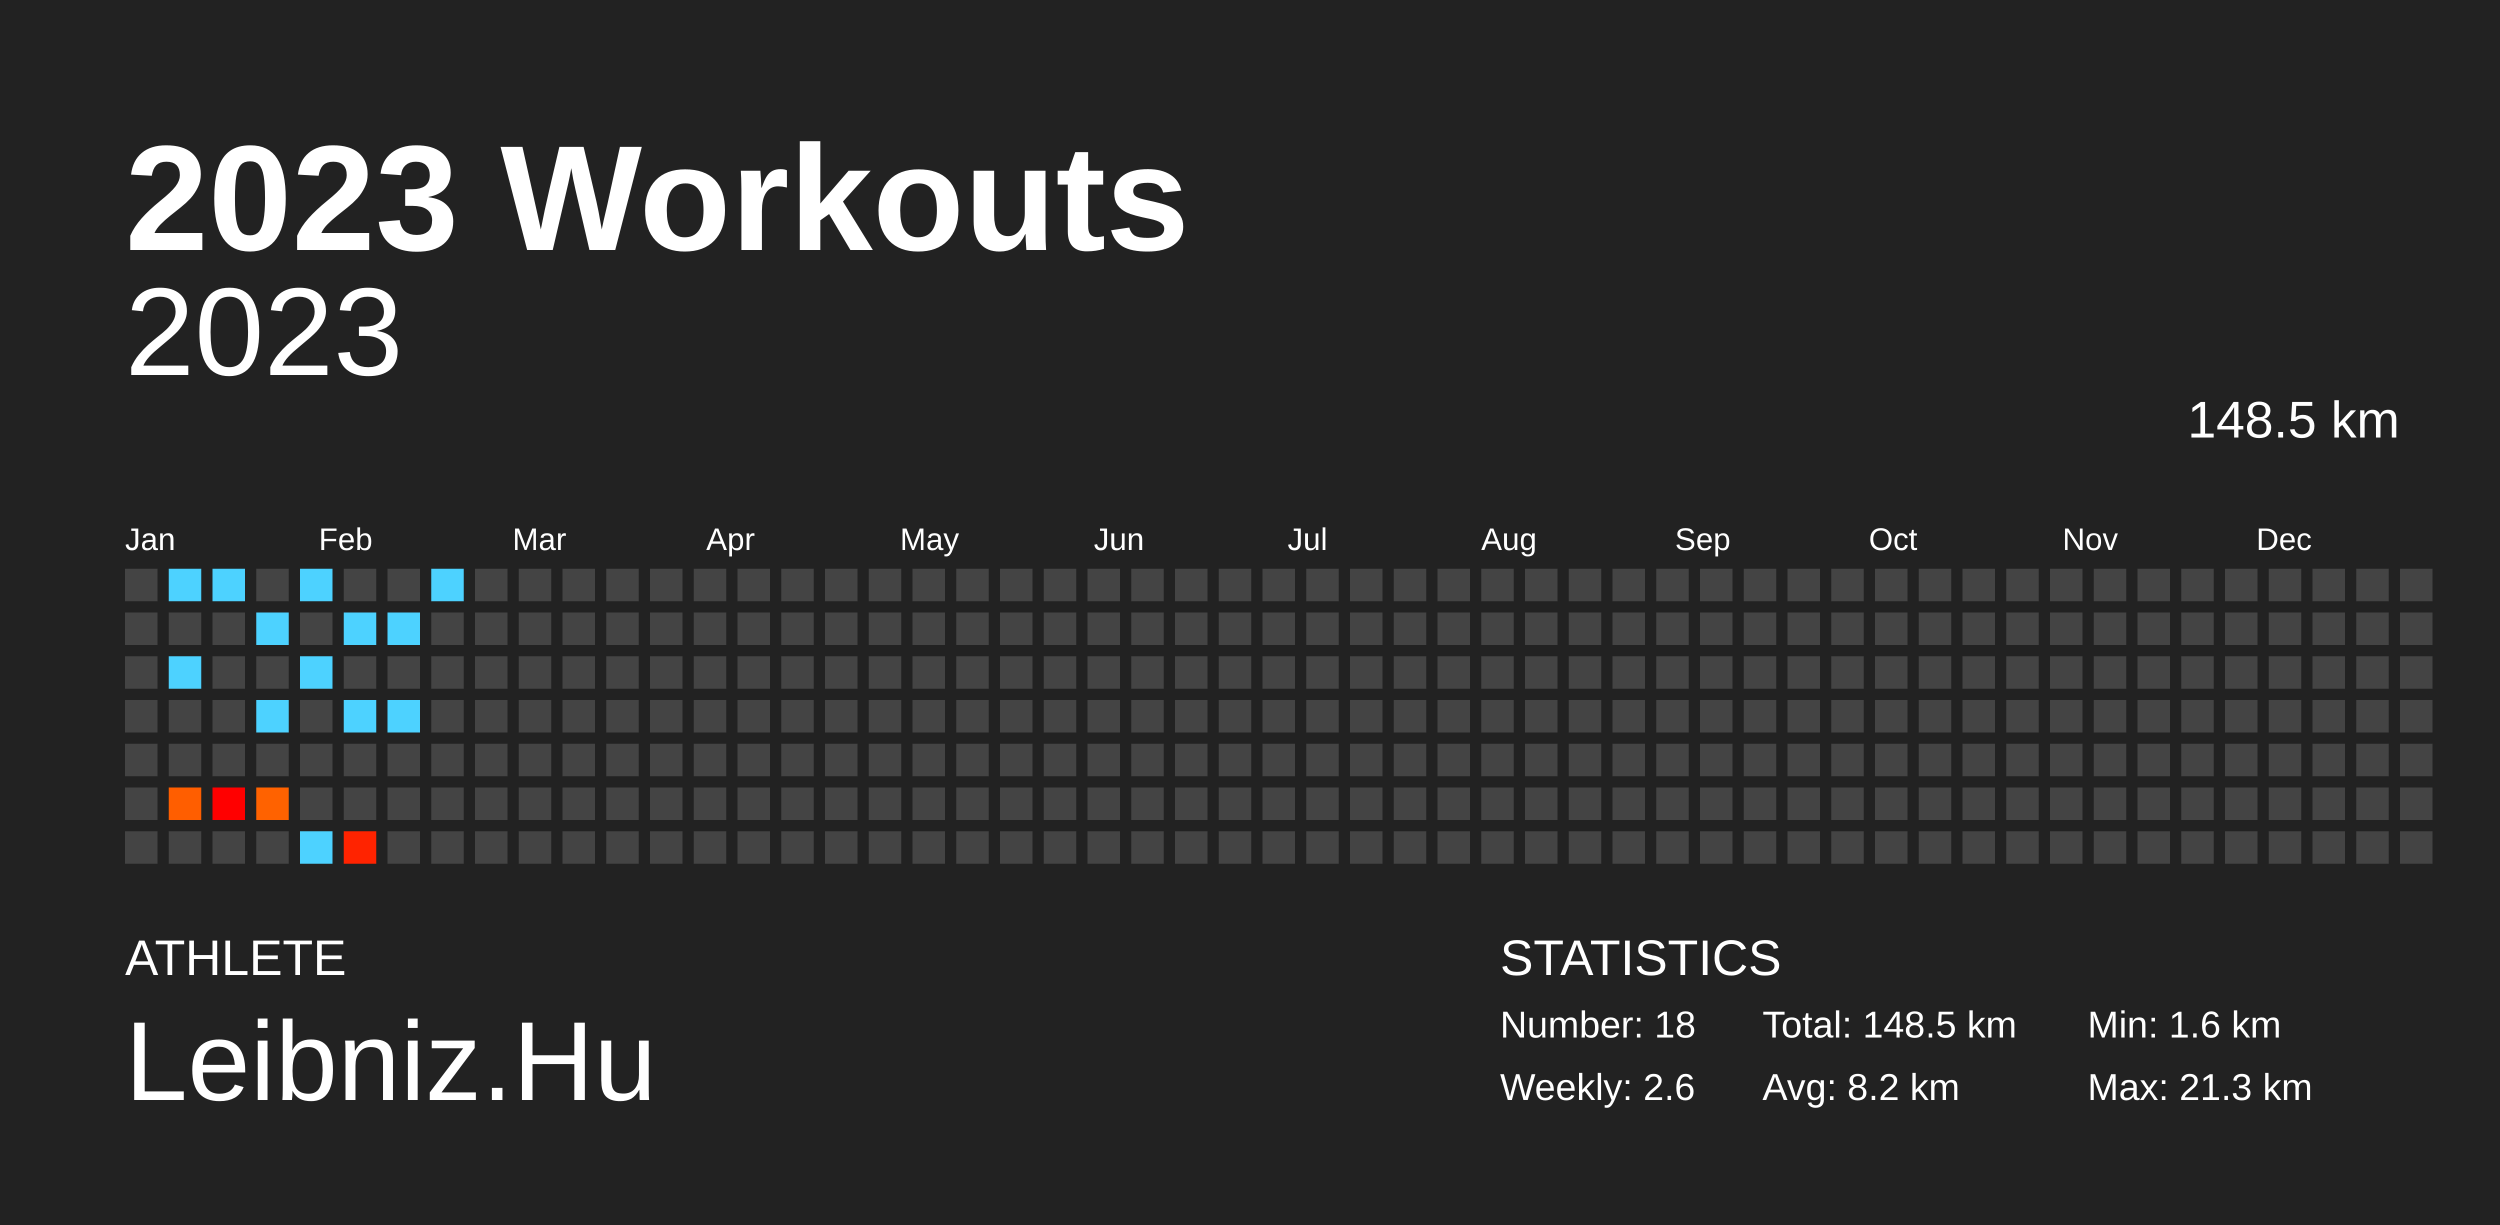
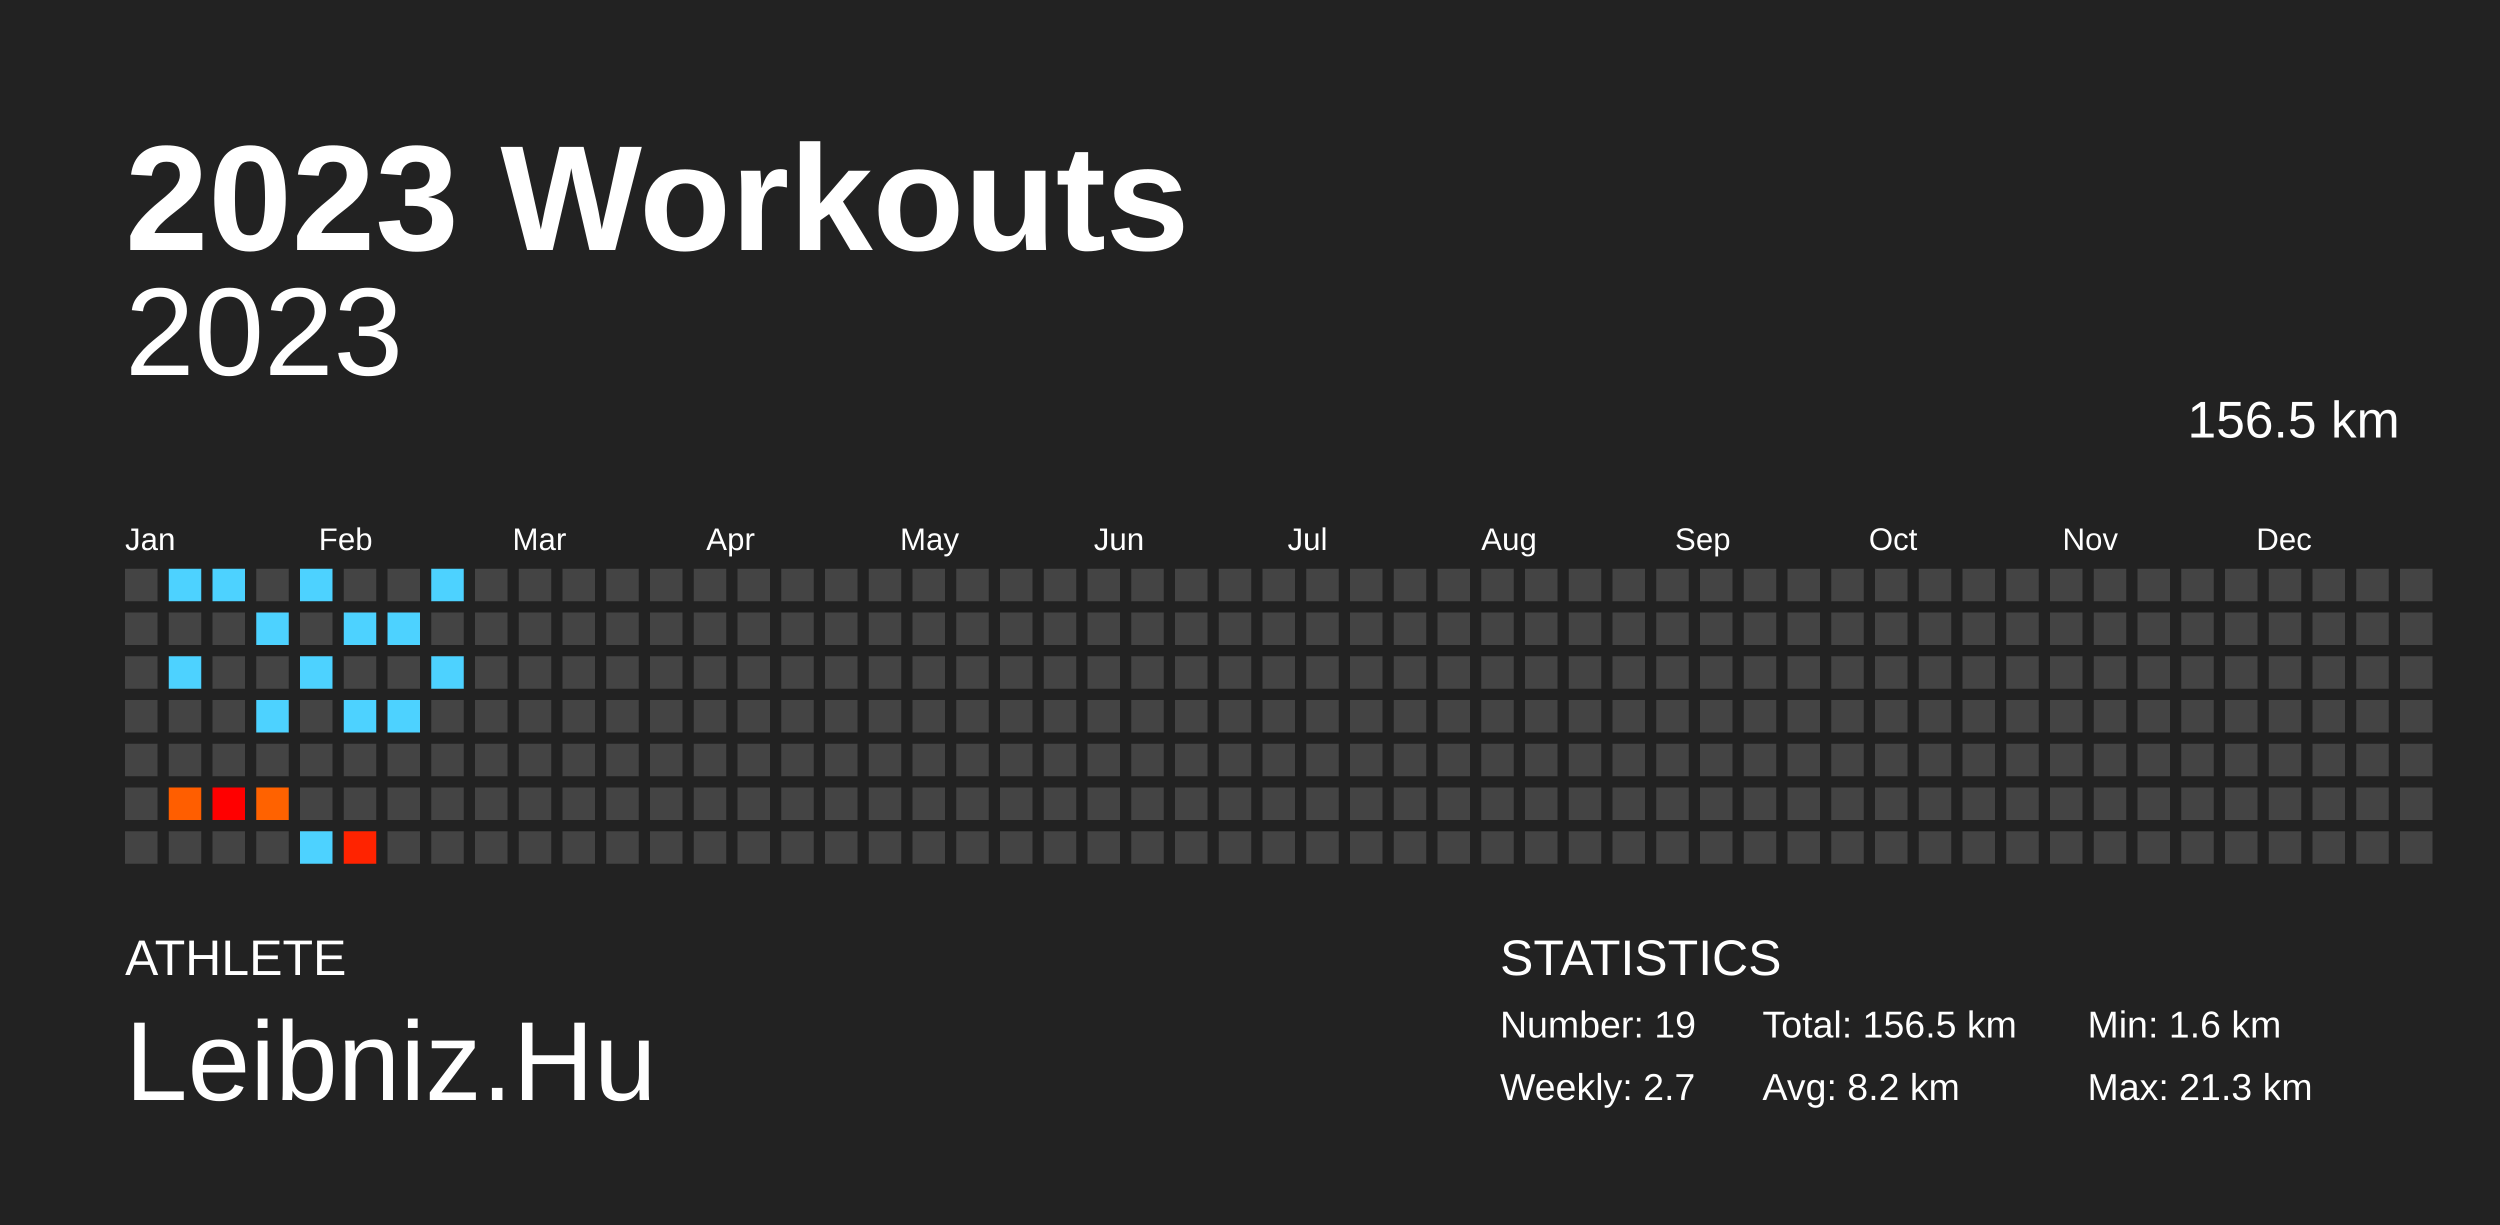
<svg xmlns="http://www.w3.org/2000/svg" baseProfile="full" height="98mm" version="1.1" viewBox="0,0,200,98" width="200mm">
  <defs />
  <rect fill="#222222" height="98" width="200" x="0" y="0" />
  <text fill="#FFFFFF" style="font-size:12px; font-family:Arial; font-weight:bold;" x="10" y="20">2023 Workouts</text>
  <text fill="#FFFFFF" style="font-size:4px; font-family:Arial" x="10" y="78">ATHLETE</text>
  <text fill="#FFFFFF" style="font-size:9px; font-family:Arial" x="10" y="88">Leibniz.Hu</text>
  <text fill="#FFFFFF" style="font-size:4px; font-family:Arial" x="120" y="78">STATISTICS</text>
-   <text fill="#FFFFFF" style="font-size:3px; font-family:Arial" x="120" y="83">Number: 18</text>
-   <text fill="#FFFFFF" style="font-size:3px; font-family:Arial" x="120" y="88">Weekly: 2.6</text>
-   <text fill="#FFFFFF" style="font-size:3px; font-family:Arial" x="141" y="83">Total: 148.5 km</text>
+   <text fill="#FFFFFF" style="font-size:3px; font-family:Arial" x="120" y="83">Number: 19</text>
+   <text fill="#FFFFFF" style="font-size:3px; font-family:Arial" x="120" y="88">Weekly: 2.7</text>
+   <text fill="#FFFFFF" style="font-size:3px; font-family:Arial" x="141" y="83">Total: 156.5 km</text>
  <text fill="#FFFFFF" style="font-size:3px; font-family:Arial" x="141" y="88">Avg: 8.2 km</text>
  <text fill="#FFFFFF" style="font-size:3px; font-family:Arial" x="167" y="83">Min: 1.6 km</text>
  <text fill="#FFFFFF" style="font-size:3px; font-family:Arial" x="167" y="88">Max: 21.3 km</text>
  <text alignment-baseline="hanging" fill="#FFFFFF" style="font-size:10.0px; font-family:Arial;" x="10" y="30">2023</text>
-   <text alignment-baseline="hanging" fill="#FFFFFF" style="font-size:4.125px; font-family:Arial;" x="175" y="35">148.5 km</text>
+   <text alignment-baseline="hanging" fill="#FFFFFF" style="font-size:4.125px; font-family:Arial;" x="175" y="35">156.5 km</text>
  <text fill="#FFFFFF" style="font-size:2.5px; font-family:Arial" x="10.0" y="44">Jan</text>
  <text fill="#FFFFFF" style="font-size:2.5px; font-family:Arial" x="25.5" y="44">Feb</text>
  <text fill="#FFFFFF" style="font-size:2.5px; font-family:Arial" x="41.0" y="44">Mar</text>
  <text fill="#FFFFFF" style="font-size:2.5px; font-family:Arial" x="56.5" y="44">Apr</text>
  <text fill="#FFFFFF" style="font-size:2.5px; font-family:Arial" x="72.0" y="44">May</text>
  <text fill="#FFFFFF" style="font-size:2.5px; font-family:Arial" x="87.5" y="44">Jun</text>
  <text fill="#FFFFFF" style="font-size:2.5px; font-family:Arial" x="103.0" y="44">Jul</text>
  <text fill="#FFFFFF" style="font-size:2.5px; font-family:Arial" x="118.5" y="44">Aug</text>
  <text fill="#FFFFFF" style="font-size:2.5px; font-family:Arial" x="134.0" y="44">Sep</text>
  <text fill="#FFFFFF" style="font-size:2.5px; font-family:Arial" x="149.5" y="44">Oct</text>
  <text fill="#FFFFFF" style="font-size:2.5px; font-family:Arial" x="165.0" y="44">Nov</text>
  <text fill="#FFFFFF" style="font-size:2.5px; font-family:Arial" x="180.5" y="44">Dec</text>
  <rect fill="#444444" height="2.6" width="2.6" x="10.0" y="45.5" />
  <rect fill="#444444" height="2.6" width="2.6" x="10.0" y="49.0" />
  <rect fill="#444444" height="2.6" width="2.6" x="10.0" y="52.5" />
  <rect fill="#444444" height="2.6" width="2.6" x="10.0" y="56.0" />
  <rect fill="#444444" height="2.6" width="2.6" x="10.0" y="59.5" />
  <rect fill="#444444" height="2.6" width="2.6" x="10.0" y="63.0" />
  <rect fill="#444444" height="2.6" width="2.6" x="10.0" y="66.5" />
  <rect fill="#4dd2ff" height="2.6" width="2.6" x="13.5" y="45.5" />
  <rect fill="#444444" height="2.6" width="2.6" x="13.5" y="49.0" />
  <rect fill="#4dd2ff" height="2.6" width="2.6" x="13.5" y="52.5" />
  <rect fill="#444444" height="2.6" width="2.6" x="13.5" y="56.0" />
  <rect fill="#444444" height="2.6" width="2.6" x="13.5" y="59.5" />
  <rect fill="#ff5e00" height="2.6" width="2.6" x="13.5" y="63.0" />
  <rect fill="#444444" height="2.6" width="2.6" x="13.5" y="66.5" />
  <rect fill="#4dd2ff" height="2.6" width="2.6" x="17.0" y="45.5" />
  <rect fill="#444444" height="2.6" width="2.6" x="17.0" y="49.0" />
  <rect fill="#444444" height="2.6" width="2.6" x="17.0" y="52.5" />
  <rect fill="#444444" height="2.6" width="2.6" x="17.0" y="56.0" />
  <rect fill="#444444" height="2.6" width="2.6" x="17.0" y="59.5" />
  <rect fill="red" height="2.6" width="2.6" x="17.0" y="63.0" />
  <rect fill="#444444" height="2.6" width="2.6" x="17.0" y="66.5" />
  <rect fill="#444444" height="2.6" width="2.6" x="20.5" y="45.5" />
  <rect fill="#4dd2ff" height="2.6" width="2.6" x="20.5" y="49.0" />
  <rect fill="#444444" height="2.6" width="2.6" x="20.5" y="52.5" />
  <rect fill="#4dd2ff" height="2.6" width="2.6" x="20.5" y="56.0" />
  <rect fill="#444444" height="2.6" width="2.6" x="20.5" y="59.5" />
  <rect fill="#ff6200" height="2.6" width="2.6" x="20.5" y="63.0" />
  <rect fill="#444444" height="2.6" width="2.6" x="20.5" y="66.5" />
  <rect fill="#4dd2ff" height="2.6" width="2.6" x="24.0" y="45.5" />
  <rect fill="#444444" height="2.6" width="2.6" x="24.0" y="49.0" />
  <rect fill="#4dd2ff" height="2.6" width="2.6" x="24.0" y="52.5" />
  <rect fill="#444444" height="2.6" width="2.6" x="24.0" y="56.0" />
  <rect fill="#444444" height="2.6" width="2.6" x="24.0" y="59.5" />
  <rect fill="#444444" height="2.6" width="2.6" x="24.0" y="63.0" />
  <rect fill="#4dd2ff" height="2.6" width="2.6" x="24.0" y="66.5" />
  <rect fill="#444444" height="2.6" width="2.6" x="27.5" y="45.5" />
  <rect fill="#4dd2ff" height="2.6" width="2.6" x="27.5" y="49.0" />
  <rect fill="#444444" height="2.6" width="2.6" x="27.5" y="52.5" />
  <rect fill="#4dd2ff" height="2.6" width="2.6" x="27.5" y="56.0" />
  <rect fill="#444444" height="2.6" width="2.6" x="27.5" y="59.5" />
  <rect fill="#444444" height="2.6" width="2.6" x="27.5" y="63.0" />
  <rect fill="#ff2300" height="2.6" width="2.6" x="27.5" y="66.5" />
  <rect fill="#444444" height="2.6" width="2.6" x="31.0" y="45.5" />
  <rect fill="#4dd2ff" height="2.6" width="2.6" x="31.0" y="49.0" />
  <rect fill="#444444" height="2.6" width="2.6" x="31.0" y="52.5" />
  <rect fill="#4dd2ff" height="2.6" width="2.6" x="31.0" y="56.0" />
  <rect fill="#444444" height="2.6" width="2.6" x="31.0" y="59.5" />
  <rect fill="#444444" height="2.6" width="2.6" x="31.0" y="63.0" />
  <rect fill="#444444" height="2.6" width="2.6" x="31.0" y="66.5" />
  <rect fill="#4dd2ff" height="2.6" width="2.6" x="34.5" y="45.5" />
  <rect fill="#444444" height="2.6" width="2.6" x="34.5" y="49.0" />
-   <rect fill="#444444" height="2.6" width="2.6" x="34.5" y="52.5" />
+   <rect fill="#4dd2ff" height="2.6" width="2.6" x="34.5" y="52.5" />
  <rect fill="#444444" height="2.6" width="2.6" x="34.5" y="56.0" />
  <rect fill="#444444" height="2.6" width="2.6" x="34.5" y="59.5" />
  <rect fill="#444444" height="2.6" width="2.6" x="34.5" y="63.0" />
  <rect fill="#444444" height="2.6" width="2.6" x="34.5" y="66.5" />
  <rect fill="#444444" height="2.6" width="2.6" x="38.0" y="45.5" />
  <rect fill="#444444" height="2.6" width="2.6" x="38.0" y="49.0" />
  <rect fill="#444444" height="2.6" width="2.6" x="38.0" y="52.5" />
  <rect fill="#444444" height="2.6" width="2.6" x="38.0" y="56.0" />
  <rect fill="#444444" height="2.6" width="2.6" x="38.0" y="59.5" />
  <rect fill="#444444" height="2.6" width="2.6" x="38.0" y="63.0" />
  <rect fill="#444444" height="2.6" width="2.6" x="38.0" y="66.5" />
  <rect fill="#444444" height="2.6" width="2.6" x="41.5" y="45.5" />
  <rect fill="#444444" height="2.6" width="2.6" x="41.5" y="49.0" />
  <rect fill="#444444" height="2.6" width="2.6" x="41.5" y="52.5" />
  <rect fill="#444444" height="2.6" width="2.6" x="41.5" y="56.0" />
  <rect fill="#444444" height="2.6" width="2.6" x="41.5" y="59.5" />
  <rect fill="#444444" height="2.6" width="2.6" x="41.5" y="63.0" />
  <rect fill="#444444" height="2.6" width="2.6" x="41.5" y="66.5" />
  <rect fill="#444444" height="2.6" width="2.6" x="45.0" y="45.5" />
  <rect fill="#444444" height="2.6" width="2.6" x="45.0" y="49.0" />
  <rect fill="#444444" height="2.6" width="2.6" x="45.0" y="52.5" />
  <rect fill="#444444" height="2.6" width="2.6" x="45.0" y="56.0" />
  <rect fill="#444444" height="2.6" width="2.6" x="45.0" y="59.5" />
  <rect fill="#444444" height="2.6" width="2.6" x="45.0" y="63.0" />
  <rect fill="#444444" height="2.6" width="2.6" x="45.0" y="66.5" />
  <rect fill="#444444" height="2.6" width="2.6" x="48.5" y="45.5" />
  <rect fill="#444444" height="2.6" width="2.6" x="48.5" y="49.0" />
  <rect fill="#444444" height="2.6" width="2.6" x="48.5" y="52.5" />
  <rect fill="#444444" height="2.6" width="2.6" x="48.5" y="56.0" />
  <rect fill="#444444" height="2.6" width="2.6" x="48.5" y="59.5" />
  <rect fill="#444444" height="2.6" width="2.6" x="48.5" y="63.0" />
  <rect fill="#444444" height="2.6" width="2.6" x="48.5" y="66.5" />
  <rect fill="#444444" height="2.6" width="2.6" x="52.0" y="45.5" />
  <rect fill="#444444" height="2.6" width="2.6" x="52.0" y="49.0" />
  <rect fill="#444444" height="2.6" width="2.6" x="52.0" y="52.5" />
  <rect fill="#444444" height="2.6" width="2.6" x="52.0" y="56.0" />
  <rect fill="#444444" height="2.6" width="2.6" x="52.0" y="59.5" />
  <rect fill="#444444" height="2.6" width="2.6" x="52.0" y="63.0" />
  <rect fill="#444444" height="2.6" width="2.6" x="52.0" y="66.5" />
  <rect fill="#444444" height="2.6" width="2.6" x="55.5" y="45.5" />
  <rect fill="#444444" height="2.6" width="2.6" x="55.5" y="49.0" />
  <rect fill="#444444" height="2.6" width="2.6" x="55.5" y="52.5" />
  <rect fill="#444444" height="2.6" width="2.6" x="55.5" y="56.0" />
  <rect fill="#444444" height="2.6" width="2.6" x="55.5" y="59.5" />
  <rect fill="#444444" height="2.6" width="2.6" x="55.5" y="63.0" />
  <rect fill="#444444" height="2.6" width="2.6" x="55.5" y="66.5" />
  <rect fill="#444444" height="2.6" width="2.6" x="59.0" y="45.5" />
  <rect fill="#444444" height="2.6" width="2.6" x="59.0" y="49.0" />
  <rect fill="#444444" height="2.6" width="2.6" x="59.0" y="52.5" />
  <rect fill="#444444" height="2.6" width="2.6" x="59.0" y="56.0" />
  <rect fill="#444444" height="2.6" width="2.6" x="59.0" y="59.5" />
  <rect fill="#444444" height="2.6" width="2.6" x="59.0" y="63.0" />
  <rect fill="#444444" height="2.6" width="2.6" x="59.0" y="66.5" />
  <rect fill="#444444" height="2.6" width="2.6" x="62.5" y="45.5" />
  <rect fill="#444444" height="2.6" width="2.6" x="62.5" y="49.0" />
  <rect fill="#444444" height="2.6" width="2.6" x="62.5" y="52.5" />
  <rect fill="#444444" height="2.6" width="2.6" x="62.5" y="56.0" />
  <rect fill="#444444" height="2.6" width="2.6" x="62.5" y="59.5" />
  <rect fill="#444444" height="2.6" width="2.6" x="62.5" y="63.0" />
  <rect fill="#444444" height="2.6" width="2.6" x="62.5" y="66.5" />
  <rect fill="#444444" height="2.6" width="2.6" x="66.0" y="45.5" />
  <rect fill="#444444" height="2.6" width="2.6" x="66.0" y="49.0" />
  <rect fill="#444444" height="2.6" width="2.6" x="66.0" y="52.5" />
  <rect fill="#444444" height="2.6" width="2.6" x="66.0" y="56.0" />
  <rect fill="#444444" height="2.6" width="2.6" x="66.0" y="59.5" />
  <rect fill="#444444" height="2.6" width="2.6" x="66.0" y="63.0" />
  <rect fill="#444444" height="2.6" width="2.6" x="66.0" y="66.5" />
  <rect fill="#444444" height="2.6" width="2.6" x="69.5" y="45.5" />
  <rect fill="#444444" height="2.6" width="2.6" x="69.5" y="49.0" />
  <rect fill="#444444" height="2.6" width="2.6" x="69.5" y="52.5" />
  <rect fill="#444444" height="2.6" width="2.6" x="69.5" y="56.0" />
  <rect fill="#444444" height="2.6" width="2.6" x="69.5" y="59.5" />
  <rect fill="#444444" height="2.6" width="2.6" x="69.5" y="63.0" />
  <rect fill="#444444" height="2.6" width="2.6" x="69.5" y="66.5" />
  <rect fill="#444444" height="2.6" width="2.6" x="73.0" y="45.5" />
  <rect fill="#444444" height="2.6" width="2.6" x="73.0" y="49.0" />
  <rect fill="#444444" height="2.6" width="2.6" x="73.0" y="52.5" />
  <rect fill="#444444" height="2.6" width="2.6" x="73.0" y="56.0" />
  <rect fill="#444444" height="2.6" width="2.6" x="73.0" y="59.5" />
  <rect fill="#444444" height="2.6" width="2.6" x="73.0" y="63.0" />
  <rect fill="#444444" height="2.6" width="2.6" x="73.0" y="66.5" />
  <rect fill="#444444" height="2.6" width="2.6" x="76.5" y="45.5" />
  <rect fill="#444444" height="2.6" width="2.6" x="76.5" y="49.0" />
  <rect fill="#444444" height="2.6" width="2.6" x="76.5" y="52.5" />
  <rect fill="#444444" height="2.6" width="2.6" x="76.5" y="56.0" />
  <rect fill="#444444" height="2.6" width="2.6" x="76.5" y="59.5" />
  <rect fill="#444444" height="2.6" width="2.6" x="76.5" y="63.0" />
  <rect fill="#444444" height="2.6" width="2.6" x="76.5" y="66.5" />
  <rect fill="#444444" height="2.6" width="2.6" x="80.0" y="45.5" />
  <rect fill="#444444" height="2.6" width="2.6" x="80.0" y="49.0" />
  <rect fill="#444444" height="2.6" width="2.6" x="80.0" y="52.5" />
  <rect fill="#444444" height="2.6" width="2.6" x="80.0" y="56.0" />
  <rect fill="#444444" height="2.6" width="2.6" x="80.0" y="59.5" />
  <rect fill="#444444" height="2.6" width="2.6" x="80.0" y="63.0" />
  <rect fill="#444444" height="2.6" width="2.6" x="80.0" y="66.5" />
  <rect fill="#444444" height="2.6" width="2.6" x="83.5" y="45.5" />
  <rect fill="#444444" height="2.6" width="2.6" x="83.5" y="49.0" />
  <rect fill="#444444" height="2.6" width="2.6" x="83.5" y="52.5" />
  <rect fill="#444444" height="2.6" width="2.6" x="83.5" y="56.0" />
  <rect fill="#444444" height="2.6" width="2.6" x="83.5" y="59.5" />
  <rect fill="#444444" height="2.6" width="2.6" x="83.5" y="63.0" />
  <rect fill="#444444" height="2.6" width="2.6" x="83.5" y="66.5" />
  <rect fill="#444444" height="2.6" width="2.6" x="87.0" y="45.5" />
  <rect fill="#444444" height="2.6" width="2.6" x="87.0" y="49.0" />
  <rect fill="#444444" height="2.6" width="2.6" x="87.0" y="52.5" />
  <rect fill="#444444" height="2.6" width="2.6" x="87.0" y="56.0" />
  <rect fill="#444444" height="2.6" width="2.6" x="87.0" y="59.5" />
  <rect fill="#444444" height="2.6" width="2.6" x="87.0" y="63.0" />
  <rect fill="#444444" height="2.6" width="2.6" x="87.0" y="66.5" />
  <rect fill="#444444" height="2.6" width="2.6" x="90.5" y="45.5" />
  <rect fill="#444444" height="2.6" width="2.6" x="90.5" y="49.0" />
  <rect fill="#444444" height="2.6" width="2.6" x="90.5" y="52.5" />
  <rect fill="#444444" height="2.6" width="2.6" x="90.5" y="56.0" />
  <rect fill="#444444" height="2.6" width="2.6" x="90.5" y="59.5" />
  <rect fill="#444444" height="2.6" width="2.6" x="90.5" y="63.0" />
  <rect fill="#444444" height="2.6" width="2.6" x="90.5" y="66.5" />
  <rect fill="#444444" height="2.6" width="2.6" x="94.0" y="45.5" />
  <rect fill="#444444" height="2.6" width="2.6" x="94.0" y="49.0" />
  <rect fill="#444444" height="2.6" width="2.6" x="94.0" y="52.5" />
  <rect fill="#444444" height="2.6" width="2.6" x="94.0" y="56.0" />
  <rect fill="#444444" height="2.6" width="2.6" x="94.0" y="59.5" />
  <rect fill="#444444" height="2.6" width="2.6" x="94.0" y="63.0" />
  <rect fill="#444444" height="2.6" width="2.6" x="94.0" y="66.5" />
  <rect fill="#444444" height="2.6" width="2.6" x="97.5" y="45.5" />
  <rect fill="#444444" height="2.6" width="2.6" x="97.5" y="49.0" />
  <rect fill="#444444" height="2.6" width="2.6" x="97.5" y="52.5" />
  <rect fill="#444444" height="2.6" width="2.6" x="97.5" y="56.0" />
  <rect fill="#444444" height="2.6" width="2.6" x="97.5" y="59.5" />
  <rect fill="#444444" height="2.6" width="2.6" x="97.5" y="63.0" />
  <rect fill="#444444" height="2.6" width="2.6" x="97.5" y="66.5" />
  <rect fill="#444444" height="2.6" width="2.6" x="101.0" y="45.5" />
  <rect fill="#444444" height="2.6" width="2.6" x="101.0" y="49.0" />
  <rect fill="#444444" height="2.6" width="2.6" x="101.0" y="52.5" />
  <rect fill="#444444" height="2.6" width="2.6" x="101.0" y="56.0" />
  <rect fill="#444444" height="2.6" width="2.6" x="101.0" y="59.5" />
  <rect fill="#444444" height="2.6" width="2.6" x="101.0" y="63.0" />
  <rect fill="#444444" height="2.6" width="2.6" x="101.0" y="66.5" />
  <rect fill="#444444" height="2.6" width="2.6" x="104.5" y="45.5" />
  <rect fill="#444444" height="2.6" width="2.6" x="104.5" y="49.0" />
  <rect fill="#444444" height="2.6" width="2.6" x="104.5" y="52.5" />
  <rect fill="#444444" height="2.6" width="2.6" x="104.5" y="56.0" />
  <rect fill="#444444" height="2.6" width="2.6" x="104.5" y="59.5" />
  <rect fill="#444444" height="2.6" width="2.6" x="104.5" y="63.0" />
  <rect fill="#444444" height="2.6" width="2.6" x="104.5" y="66.5" />
  <rect fill="#444444" height="2.6" width="2.6" x="108.0" y="45.5" />
  <rect fill="#444444" height="2.6" width="2.6" x="108.0" y="49.0" />
  <rect fill="#444444" height="2.6" width="2.6" x="108.0" y="52.5" />
  <rect fill="#444444" height="2.6" width="2.6" x="108.0" y="56.0" />
  <rect fill="#444444" height="2.6" width="2.6" x="108.0" y="59.5" />
  <rect fill="#444444" height="2.6" width="2.6" x="108.0" y="63.0" />
  <rect fill="#444444" height="2.6" width="2.6" x="108.0" y="66.5" />
  <rect fill="#444444" height="2.6" width="2.6" x="111.5" y="45.5" />
  <rect fill="#444444" height="2.6" width="2.6" x="111.5" y="49.0" />
  <rect fill="#444444" height="2.6" width="2.6" x="111.5" y="52.5" />
  <rect fill="#444444" height="2.6" width="2.6" x="111.5" y="56.0" />
  <rect fill="#444444" height="2.6" width="2.6" x="111.5" y="59.5" />
  <rect fill="#444444" height="2.6" width="2.6" x="111.5" y="63.0" />
  <rect fill="#444444" height="2.6" width="2.6" x="111.5" y="66.5" />
  <rect fill="#444444" height="2.6" width="2.6" x="115.0" y="45.5" />
  <rect fill="#444444" height="2.6" width="2.6" x="115.0" y="49.0" />
  <rect fill="#444444" height="2.6" width="2.6" x="115.0" y="52.5" />
  <rect fill="#444444" height="2.6" width="2.6" x="115.0" y="56.0" />
  <rect fill="#444444" height="2.6" width="2.6" x="115.0" y="59.5" />
  <rect fill="#444444" height="2.6" width="2.6" x="115.0" y="63.0" />
  <rect fill="#444444" height="2.6" width="2.6" x="115.0" y="66.5" />
  <rect fill="#444444" height="2.6" width="2.6" x="118.5" y="45.5" />
  <rect fill="#444444" height="2.6" width="2.6" x="118.5" y="49.0" />
  <rect fill="#444444" height="2.6" width="2.6" x="118.5" y="52.5" />
  <rect fill="#444444" height="2.6" width="2.6" x="118.5" y="56.0" />
  <rect fill="#444444" height="2.6" width="2.6" x="118.5" y="59.5" />
  <rect fill="#444444" height="2.6" width="2.6" x="118.5" y="63.0" />
  <rect fill="#444444" height="2.6" width="2.6" x="118.5" y="66.5" />
  <rect fill="#444444" height="2.6" width="2.6" x="122.0" y="45.5" />
  <rect fill="#444444" height="2.6" width="2.6" x="122.0" y="49.0" />
  <rect fill="#444444" height="2.6" width="2.6" x="122.0" y="52.5" />
  <rect fill="#444444" height="2.6" width="2.6" x="122.0" y="56.0" />
  <rect fill="#444444" height="2.6" width="2.6" x="122.0" y="59.5" />
  <rect fill="#444444" height="2.6" width="2.6" x="122.0" y="63.0" />
  <rect fill="#444444" height="2.6" width="2.6" x="122.0" y="66.5" />
  <rect fill="#444444" height="2.6" width="2.6" x="125.5" y="45.5" />
  <rect fill="#444444" height="2.6" width="2.6" x="125.5" y="49.0" />
  <rect fill="#444444" height="2.6" width="2.6" x="125.5" y="52.5" />
  <rect fill="#444444" height="2.6" width="2.6" x="125.5" y="56.0" />
  <rect fill="#444444" height="2.6" width="2.6" x="125.5" y="59.5" />
  <rect fill="#444444" height="2.6" width="2.6" x="125.5" y="63.0" />
  <rect fill="#444444" height="2.6" width="2.6" x="125.5" y="66.5" />
  <rect fill="#444444" height="2.6" width="2.6" x="129.0" y="45.5" />
  <rect fill="#444444" height="2.6" width="2.6" x="129.0" y="49.0" />
  <rect fill="#444444" height="2.6" width="2.6" x="129.0" y="52.5" />
  <rect fill="#444444" height="2.6" width="2.6" x="129.0" y="56.0" />
  <rect fill="#444444" height="2.6" width="2.6" x="129.0" y="59.5" />
  <rect fill="#444444" height="2.6" width="2.6" x="129.0" y="63.0" />
  <rect fill="#444444" height="2.6" width="2.6" x="129.0" y="66.5" />
  <rect fill="#444444" height="2.6" width="2.6" x="132.5" y="45.5" />
  <rect fill="#444444" height="2.6" width="2.6" x="132.5" y="49.0" />
  <rect fill="#444444" height="2.6" width="2.6" x="132.5" y="52.5" />
  <rect fill="#444444" height="2.6" width="2.6" x="132.5" y="56.0" />
  <rect fill="#444444" height="2.6" width="2.6" x="132.5" y="59.5" />
  <rect fill="#444444" height="2.6" width="2.6" x="132.5" y="63.0" />
  <rect fill="#444444" height="2.6" width="2.6" x="132.5" y="66.5" />
  <rect fill="#444444" height="2.6" width="2.6" x="136.0" y="45.5" />
  <rect fill="#444444" height="2.6" width="2.6" x="136.0" y="49.0" />
  <rect fill="#444444" height="2.6" width="2.6" x="136.0" y="52.5" />
  <rect fill="#444444" height="2.6" width="2.6" x="136.0" y="56.0" />
  <rect fill="#444444" height="2.6" width="2.6" x="136.0" y="59.5" />
  <rect fill="#444444" height="2.6" width="2.6" x="136.0" y="63.0" />
  <rect fill="#444444" height="2.6" width="2.6" x="136.0" y="66.5" />
  <rect fill="#444444" height="2.6" width="2.6" x="139.5" y="45.5" />
  <rect fill="#444444" height="2.6" width="2.6" x="139.5" y="49.0" />
  <rect fill="#444444" height="2.6" width="2.6" x="139.5" y="52.5" />
  <rect fill="#444444" height="2.6" width="2.6" x="139.5" y="56.0" />
  <rect fill="#444444" height="2.6" width="2.6" x="139.5" y="59.5" />
  <rect fill="#444444" height="2.6" width="2.6" x="139.5" y="63.0" />
  <rect fill="#444444" height="2.6" width="2.6" x="139.5" y="66.5" />
  <rect fill="#444444" height="2.6" width="2.6" x="143.0" y="45.5" />
  <rect fill="#444444" height="2.6" width="2.6" x="143.0" y="49.0" />
  <rect fill="#444444" height="2.6" width="2.6" x="143.0" y="52.5" />
  <rect fill="#444444" height="2.6" width="2.6" x="143.0" y="56.0" />
  <rect fill="#444444" height="2.6" width="2.6" x="143.0" y="59.5" />
  <rect fill="#444444" height="2.6" width="2.6" x="143.0" y="63.0" />
  <rect fill="#444444" height="2.6" width="2.6" x="143.0" y="66.5" />
  <rect fill="#444444" height="2.6" width="2.6" x="146.5" y="45.5" />
  <rect fill="#444444" height="2.6" width="2.6" x="146.5" y="49.0" />
  <rect fill="#444444" height="2.6" width="2.6" x="146.5" y="52.5" />
  <rect fill="#444444" height="2.6" width="2.6" x="146.5" y="56.0" />
  <rect fill="#444444" height="2.6" width="2.6" x="146.5" y="59.5" />
  <rect fill="#444444" height="2.6" width="2.6" x="146.5" y="63.0" />
  <rect fill="#444444" height="2.6" width="2.6" x="146.5" y="66.5" />
  <rect fill="#444444" height="2.6" width="2.6" x="150.0" y="45.5" />
  <rect fill="#444444" height="2.6" width="2.6" x="150.0" y="49.0" />
  <rect fill="#444444" height="2.6" width="2.6" x="150.0" y="52.5" />
  <rect fill="#444444" height="2.6" width="2.6" x="150.0" y="56.0" />
  <rect fill="#444444" height="2.6" width="2.6" x="150.0" y="59.5" />
  <rect fill="#444444" height="2.6" width="2.6" x="150.0" y="63.0" />
  <rect fill="#444444" height="2.6" width="2.6" x="150.0" y="66.5" />
  <rect fill="#444444" height="2.6" width="2.6" x="153.5" y="45.5" />
  <rect fill="#444444" height="2.6" width="2.6" x="153.5" y="49.0" />
  <rect fill="#444444" height="2.6" width="2.6" x="153.5" y="52.5" />
  <rect fill="#444444" height="2.6" width="2.6" x="153.5" y="56.0" />
  <rect fill="#444444" height="2.6" width="2.6" x="153.5" y="59.5" />
  <rect fill="#444444" height="2.6" width="2.6" x="153.5" y="63.0" />
  <rect fill="#444444" height="2.6" width="2.6" x="153.5" y="66.5" />
  <rect fill="#444444" height="2.6" width="2.6" x="157.0" y="45.5" />
  <rect fill="#444444" height="2.6" width="2.6" x="157.0" y="49.0" />
  <rect fill="#444444" height="2.6" width="2.6" x="157.0" y="52.5" />
  <rect fill="#444444" height="2.6" width="2.6" x="157.0" y="56.0" />
  <rect fill="#444444" height="2.6" width="2.6" x="157.0" y="59.5" />
  <rect fill="#444444" height="2.6" width="2.6" x="157.0" y="63.0" />
  <rect fill="#444444" height="2.6" width="2.6" x="157.0" y="66.5" />
  <rect fill="#444444" height="2.6" width="2.6" x="160.5" y="45.5" />
  <rect fill="#444444" height="2.6" width="2.6" x="160.5" y="49.0" />
  <rect fill="#444444" height="2.6" width="2.6" x="160.5" y="52.5" />
  <rect fill="#444444" height="2.6" width="2.6" x="160.5" y="56.0" />
  <rect fill="#444444" height="2.6" width="2.6" x="160.5" y="59.5" />
  <rect fill="#444444" height="2.6" width="2.6" x="160.5" y="63.0" />
  <rect fill="#444444" height="2.6" width="2.6" x="160.5" y="66.5" />
  <rect fill="#444444" height="2.6" width="2.6" x="164.0" y="45.5" />
  <rect fill="#444444" height="2.6" width="2.6" x="164.0" y="49.0" />
  <rect fill="#444444" height="2.6" width="2.6" x="164.0" y="52.5" />
  <rect fill="#444444" height="2.6" width="2.6" x="164.0" y="56.0" />
  <rect fill="#444444" height="2.6" width="2.6" x="164.0" y="59.5" />
  <rect fill="#444444" height="2.6" width="2.6" x="164.0" y="63.0" />
  <rect fill="#444444" height="2.6" width="2.6" x="164.0" y="66.5" />
  <rect fill="#444444" height="2.6" width="2.6" x="167.5" y="45.5" />
  <rect fill="#444444" height="2.6" width="2.6" x="167.5" y="49.0" />
  <rect fill="#444444" height="2.6" width="2.6" x="167.5" y="52.5" />
  <rect fill="#444444" height="2.6" width="2.6" x="167.5" y="56.0" />
  <rect fill="#444444" height="2.6" width="2.6" x="167.5" y="59.5" />
  <rect fill="#444444" height="2.6" width="2.6" x="167.5" y="63.0" />
  <rect fill="#444444" height="2.6" width="2.6" x="167.5" y="66.5" />
  <rect fill="#444444" height="2.6" width="2.6" x="171.0" y="45.5" />
  <rect fill="#444444" height="2.6" width="2.6" x="171.0" y="49.0" />
  <rect fill="#444444" height="2.6" width="2.6" x="171.0" y="52.5" />
  <rect fill="#444444" height="2.6" width="2.6" x="171.0" y="56.0" />
  <rect fill="#444444" height="2.6" width="2.6" x="171.0" y="59.5" />
  <rect fill="#444444" height="2.6" width="2.6" x="171.0" y="63.0" />
  <rect fill="#444444" height="2.6" width="2.6" x="171.0" y="66.5" />
  <rect fill="#444444" height="2.6" width="2.6" x="174.5" y="45.5" />
  <rect fill="#444444" height="2.6" width="2.6" x="174.5" y="49.0" />
  <rect fill="#444444" height="2.6" width="2.6" x="174.5" y="52.5" />
  <rect fill="#444444" height="2.6" width="2.6" x="174.5" y="56.0" />
  <rect fill="#444444" height="2.6" width="2.6" x="174.5" y="59.5" />
  <rect fill="#444444" height="2.6" width="2.6" x="174.5" y="63.0" />
  <rect fill="#444444" height="2.6" width="2.6" x="174.5" y="66.5" />
  <rect fill="#444444" height="2.6" width="2.6" x="178.0" y="45.5" />
  <rect fill="#444444" height="2.6" width="2.6" x="178.0" y="49.0" />
  <rect fill="#444444" height="2.6" width="2.6" x="178.0" y="52.5" />
  <rect fill="#444444" height="2.6" width="2.6" x="178.0" y="56.0" />
  <rect fill="#444444" height="2.6" width="2.6" x="178.0" y="59.5" />
  <rect fill="#444444" height="2.6" width="2.6" x="178.0" y="63.0" />
  <rect fill="#444444" height="2.6" width="2.6" x="178.0" y="66.5" />
  <rect fill="#444444" height="2.6" width="2.6" x="181.5" y="45.5" />
  <rect fill="#444444" height="2.6" width="2.6" x="181.5" y="49.0" />
  <rect fill="#444444" height="2.6" width="2.6" x="181.5" y="52.5" />
  <rect fill="#444444" height="2.6" width="2.6" x="181.5" y="56.0" />
  <rect fill="#444444" height="2.6" width="2.6" x="181.5" y="59.5" />
  <rect fill="#444444" height="2.6" width="2.6" x="181.5" y="63.0" />
  <rect fill="#444444" height="2.6" width="2.6" x="181.5" y="66.5" />
  <rect fill="#444444" height="2.6" width="2.6" x="185.0" y="45.5" />
  <rect fill="#444444" height="2.6" width="2.6" x="185.0" y="49.0" />
  <rect fill="#444444" height="2.6" width="2.6" x="185.0" y="52.5" />
  <rect fill="#444444" height="2.6" width="2.6" x="185.0" y="56.0" />
  <rect fill="#444444" height="2.6" width="2.6" x="185.0" y="59.5" />
  <rect fill="#444444" height="2.6" width="2.6" x="185.0" y="63.0" />
  <rect fill="#444444" height="2.6" width="2.6" x="185.0" y="66.5" />
  <rect fill="#444444" height="2.6" width="2.6" x="188.5" y="45.5" />
  <rect fill="#444444" height="2.6" width="2.6" x="188.5" y="49.0" />
  <rect fill="#444444" height="2.6" width="2.6" x="188.5" y="52.5" />
  <rect fill="#444444" height="2.6" width="2.6" x="188.5" y="56.0" />
  <rect fill="#444444" height="2.6" width="2.6" x="188.5" y="59.5" />
  <rect fill="#444444" height="2.6" width="2.6" x="188.5" y="63.0" />
  <rect fill="#444444" height="2.6" width="2.6" x="188.5" y="66.5" />
  <rect fill="#444444" height="2.6" width="2.6" x="192.0" y="45.5" />
  <rect fill="#444444" height="2.6" width="2.6" x="192.0" y="49.0" />
  <rect fill="#444444" height="2.6" width="2.6" x="192.0" y="52.5" />
  <rect fill="#444444" height="2.6" width="2.6" x="192.0" y="56.0" />
  <rect fill="#444444" height="2.6" width="2.6" x="192.0" y="59.5" />
  <rect fill="#444444" height="2.6" width="2.6" x="192.0" y="63.0" />
  <rect fill="#444444" height="2.6" width="2.6" x="192.0" y="66.5" />
</svg>
